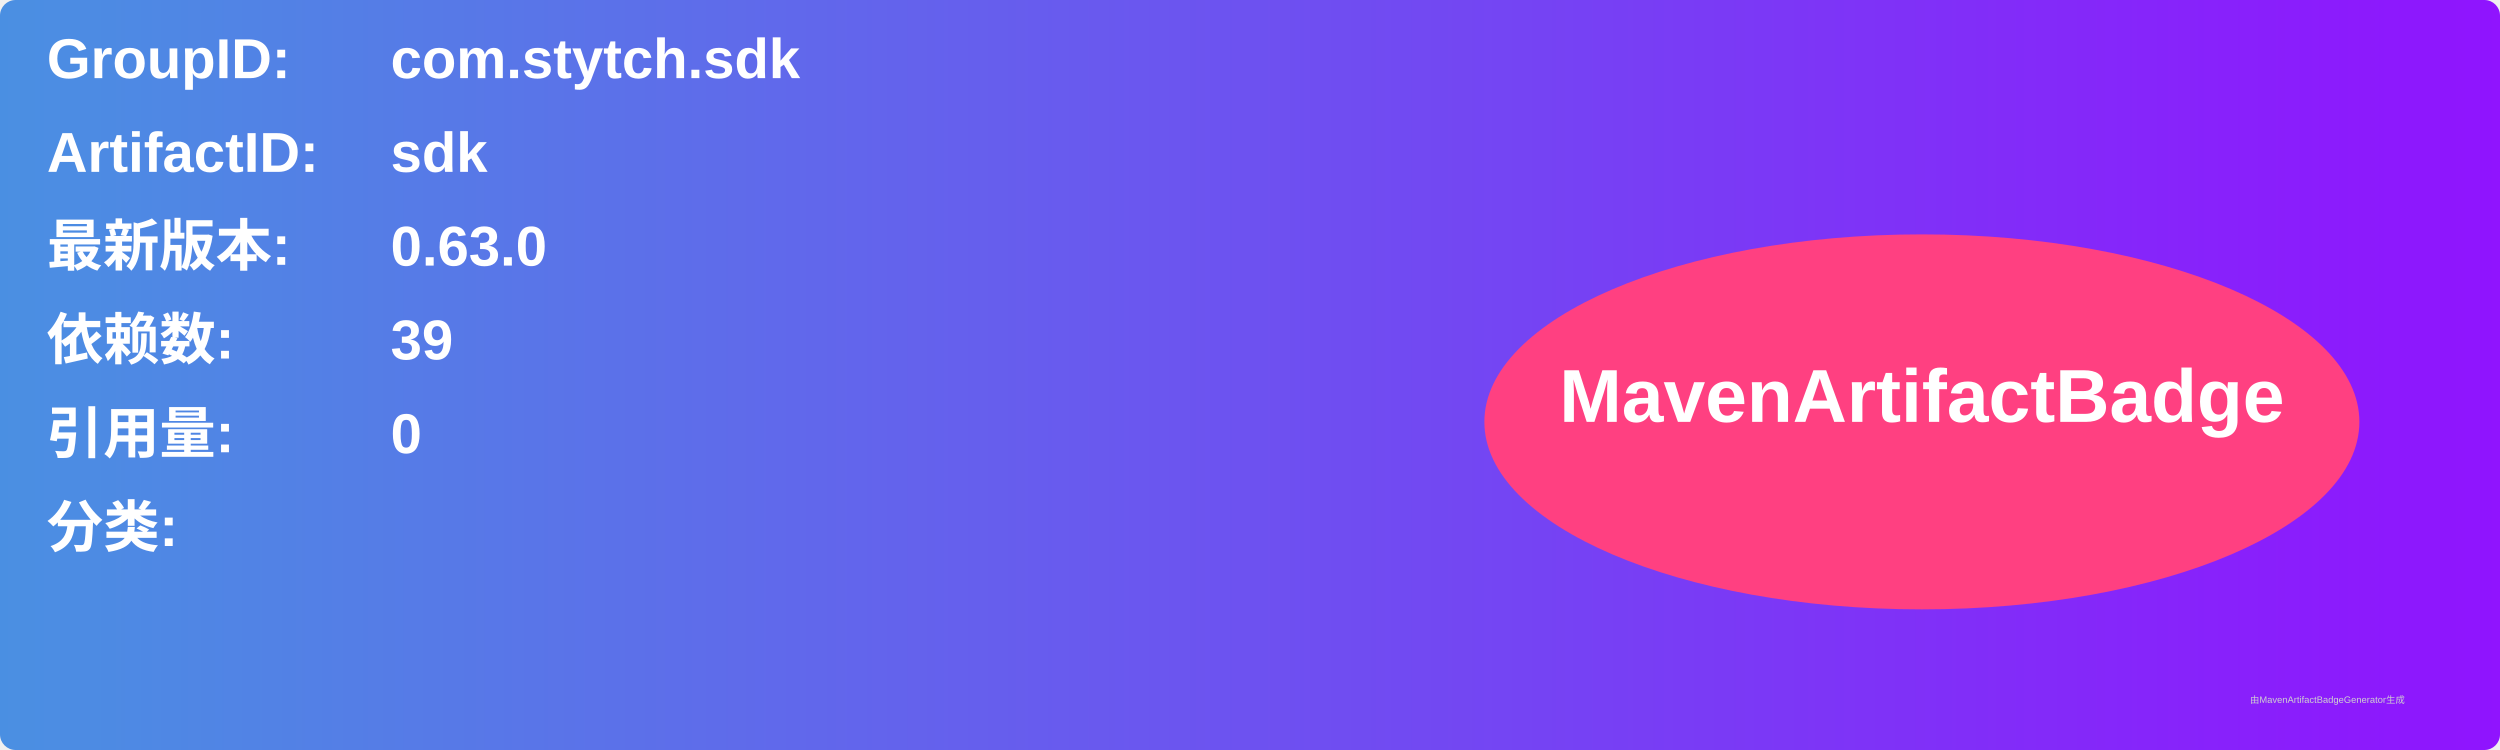
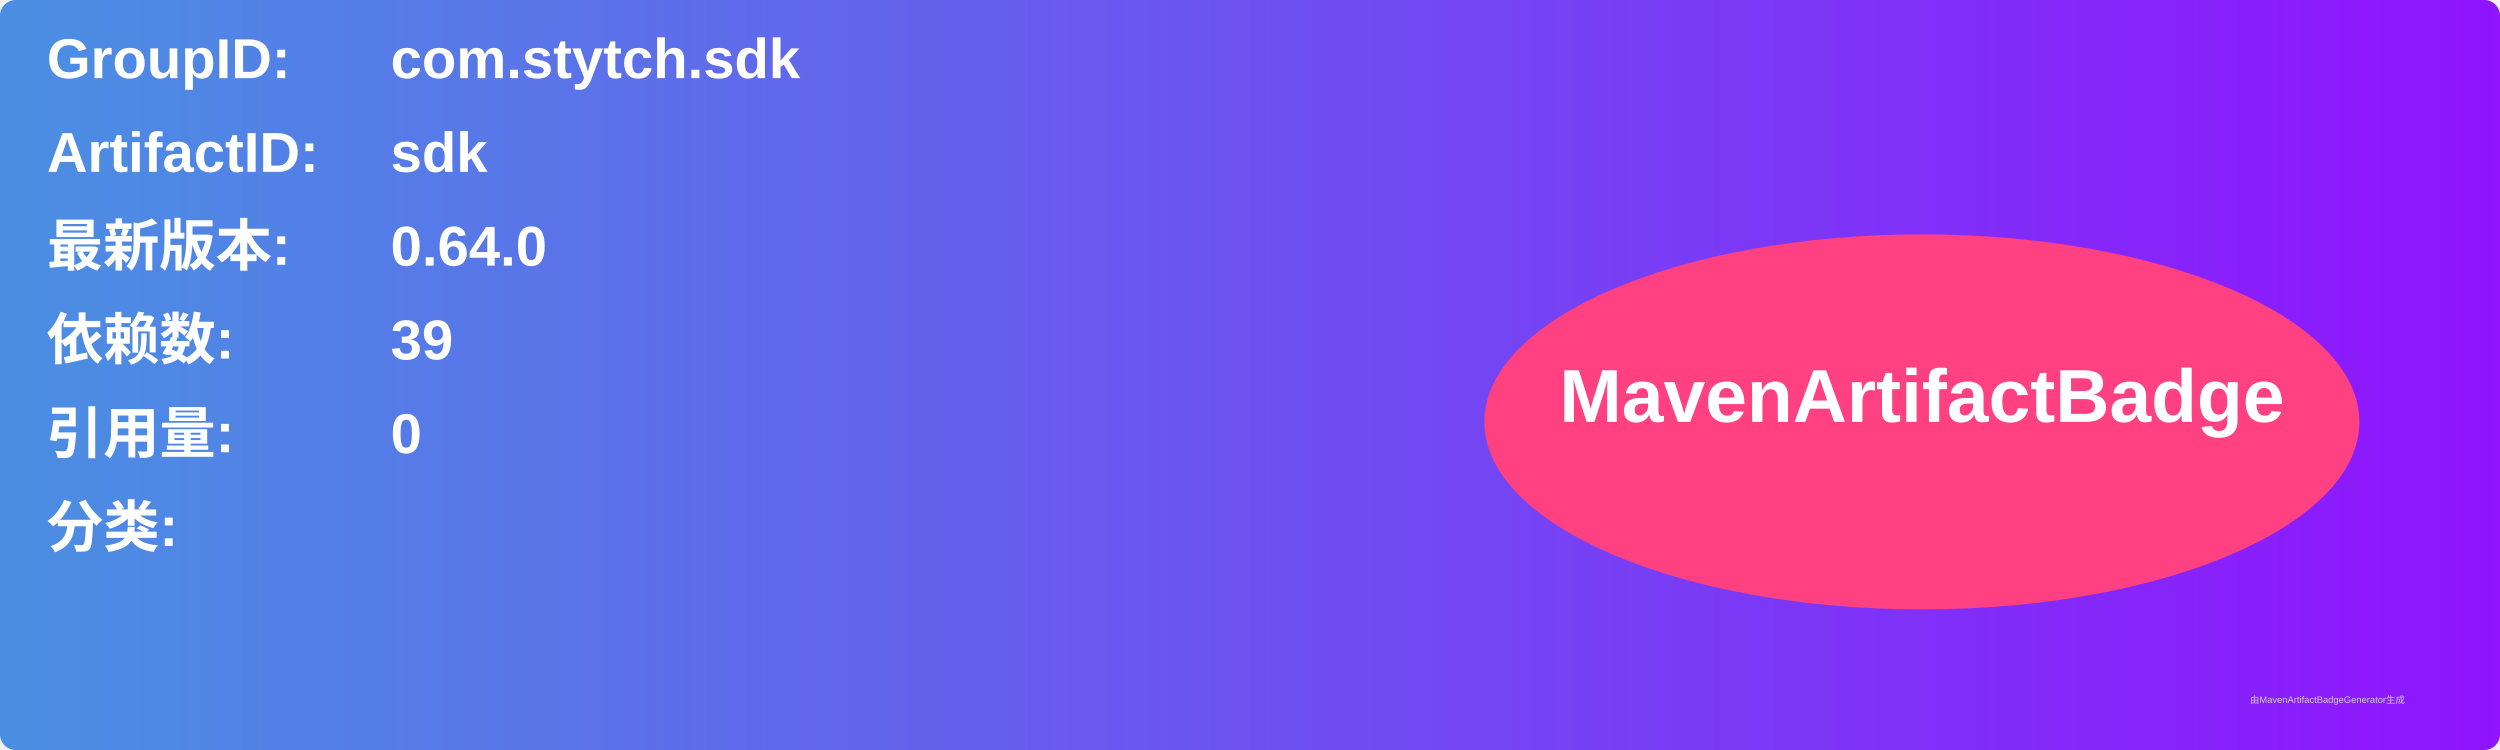
<svg xmlns="http://www.w3.org/2000/svg" width="800" height="240" viewBox="0 0 800 240">
  <linearGradient id="grad" x1="0%" y1="0%" x2="100%" y2="0%">
    <stop offset="0%" stop-color="#4a90e2" />
    <stop offset="100%" stop-color="#9013fe" />
  </linearGradient>
  <rect width="100%" height="100%" rx="5" ry="5" fill="url(#grad)" />
  <g transform="translate(15, 15)">
    <text x="0" y="10" font-family="Arial" font-size="18" fill="white" font-weight="bold" width="260">GroupID:</text>
    <text x="110" y="10" font-family="Arial" font-size="18" fill="white" font-weight="bold" width="460">com.stytch.sdk</text>
    <text x="0" y="40" font-family="Arial" font-size="18" fill="white" font-weight="bold" width="260">ArtifactID:</text>
    <text x="110" y="40" font-family="Arial" font-size="18" fill="white" font-weight="bold" width="460">sdk</text>
    <text x="0" y="70" font-family="Arial" font-size="18" fill="white" font-weight="bold">最新版本:</text>
    <text x="110" y="70" font-family="Arial" font-size="18" fill="white" font-weight="bold">
-       <tspan font-weight="bold">0.63.0</tspan>
+       <tspan font-weight="bold">0.64.0</tspan>
    </text>
    <text x="0" y="100" font-family="Arial" font-size="18" fill="white" font-weight="bold">依赖数: </text>
    <text x="110" y="100" font-family="Arial" font-size="18" fill="white">
      <tspan font-weight="bold">39</tspan>
    </text>
    <text x="0" y="130" font-family="Arial" font-size="18" fill="white" font-weight="bold">引用量: </text>
    <text x="110" y="130" font-family="Arial" font-size="18" fill="white">
      <tspan font-weight="bold">0</tspan>
    </text>
    <text x="0" y="160" font-family="Arial" font-size="18" fill="white" font-weight="bold">分类:</text>
    <text x="10" y="190" font-family="Arial" font-size="10" fill="white">
      <tspan font-weight="bold" />
    </text>
    <ellipse cx="600" cy="120" rx="140" ry="60" fill="#ff4081" />
    <text x="600" y="120" text-anchor="middle" font-family="Arial" font-size="24" fill="white" font-weight="bold">MavenArtifactBadge</text>
  </g>
  <text x="720" y="225" font-family="Arial" font-size="3" fill="#d0d0d0">由MavenArtifactBadgeGenerator生成</text>
</svg>
